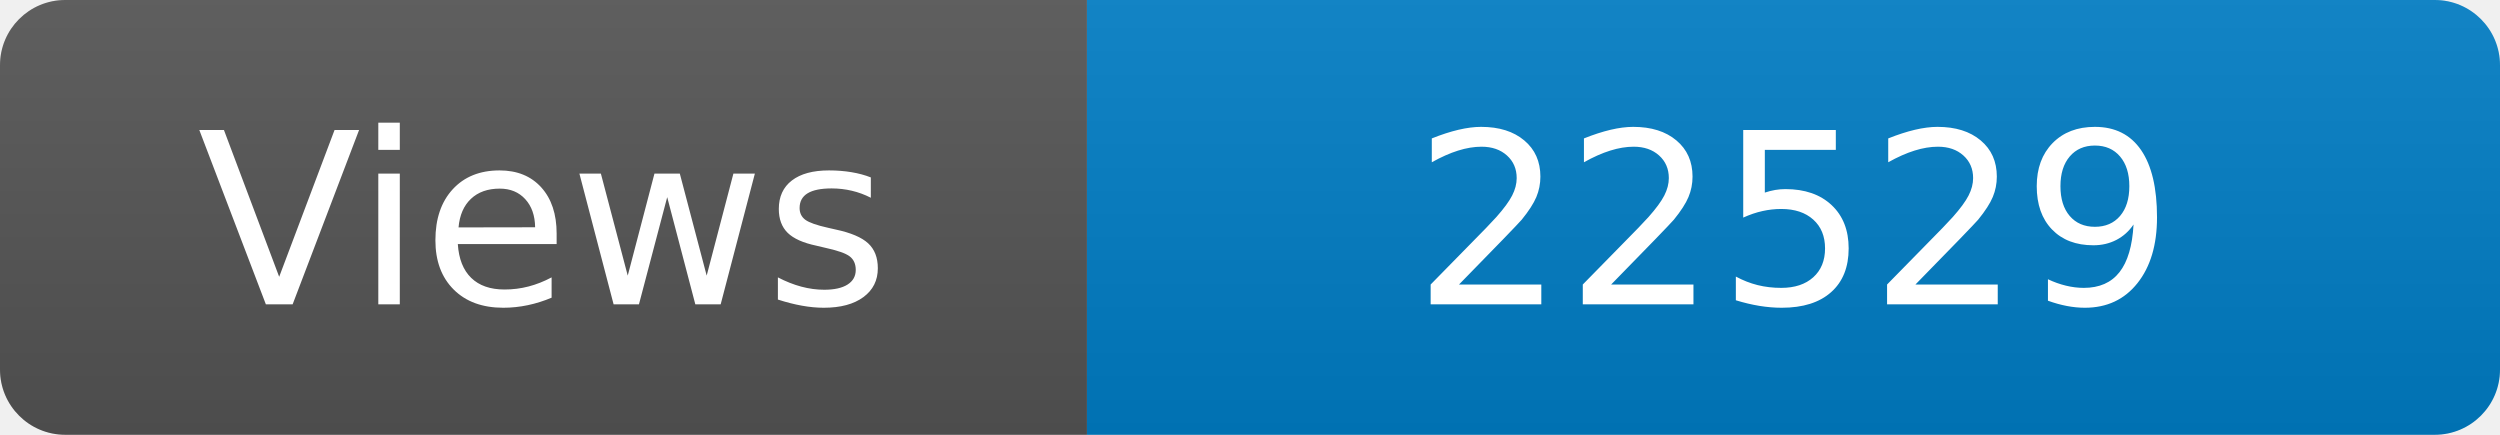
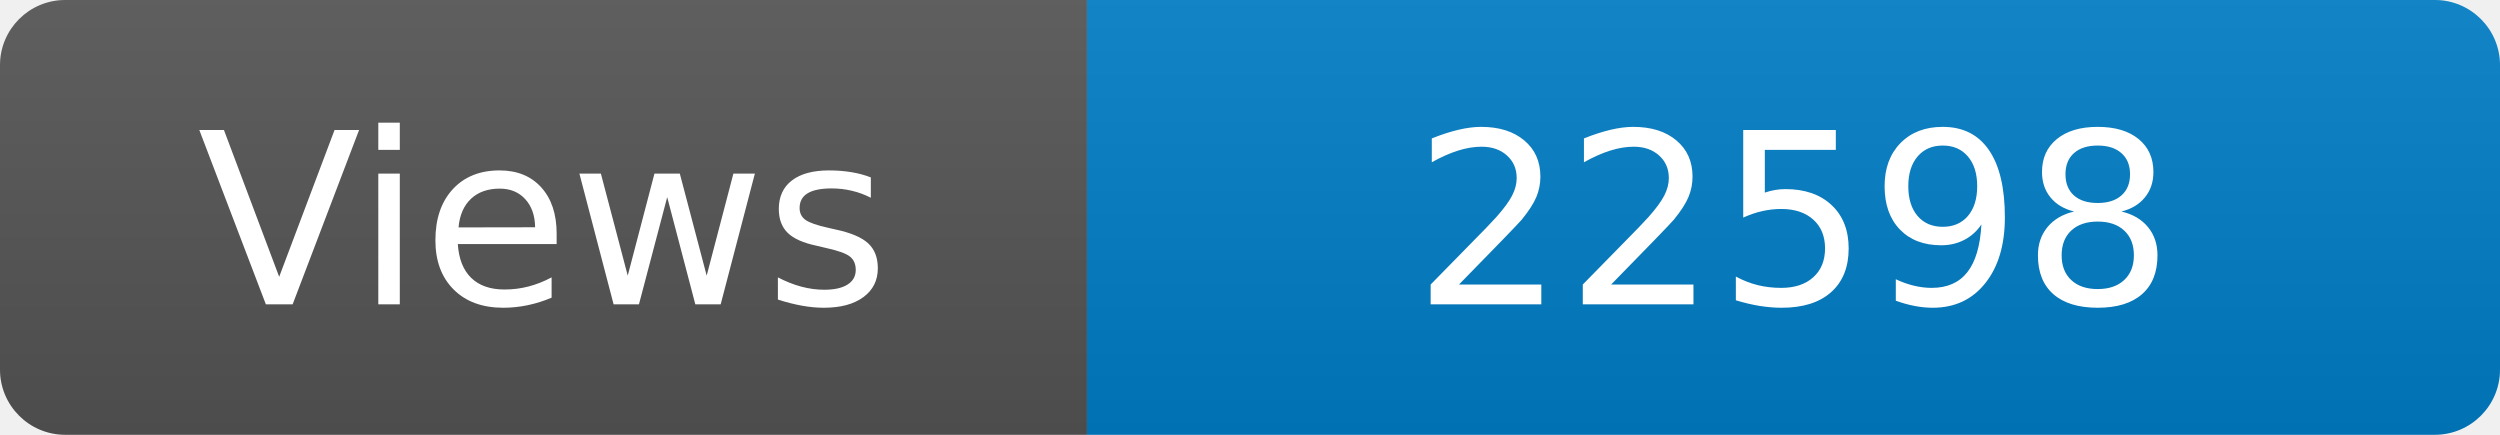
<svg xmlns="http://www.w3.org/2000/svg" width="115" height="20" role="img" aria-label="Maintained?: yes">
  <linearGradient id="s" x2="0" y2="100%">
    <stop offset="0" stop-color="#bbb" stop-opacity=".1" />
    <stop offset="1" stop-opacity=".1" />
  </linearGradient>
  <clipPath id="r">
    <rect width="115" height="20" rx="3" fill="#fff" />
  </clipPath>
  <g clip-path="url(#r)">
    <rect width="50" height="20" fill="#555" />
    <rect x="50" width="160" height="20" fill="#007ec6" />
    <rect width="115" height="20" fill="url(#s)" />
  </g>
  <g fill="#fff" text-anchor="middle" font-family="Verdana,Geneva,DejaVu Sans,sans-serif" font-size="110">
    <text x="250" y="140" transform="scale(.1)" fill="#fff">Views</text>
-     <text x="825" y="140" transform="scale(.1)" fill="#fff">22529</text>
+     <text x="825" y="140" transform="scale(.1)" fill="#fff">22598</text>
  </g>
</svg>
